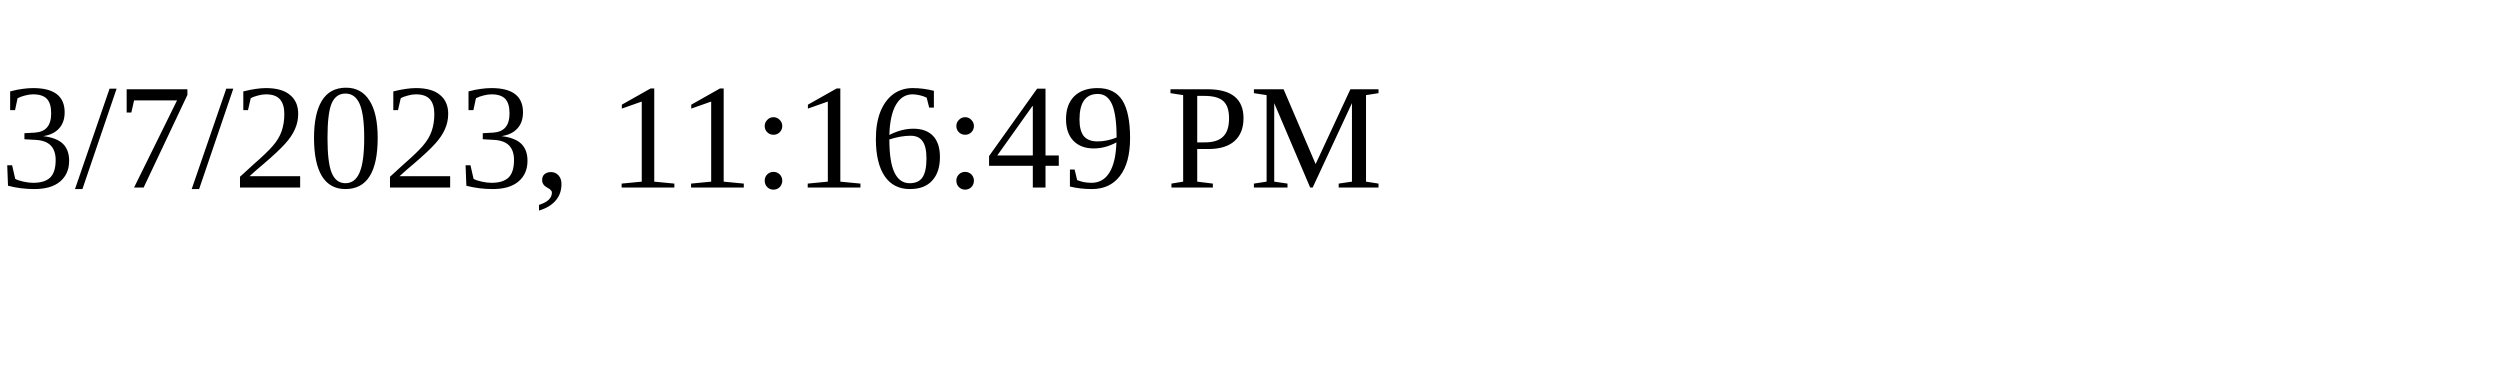
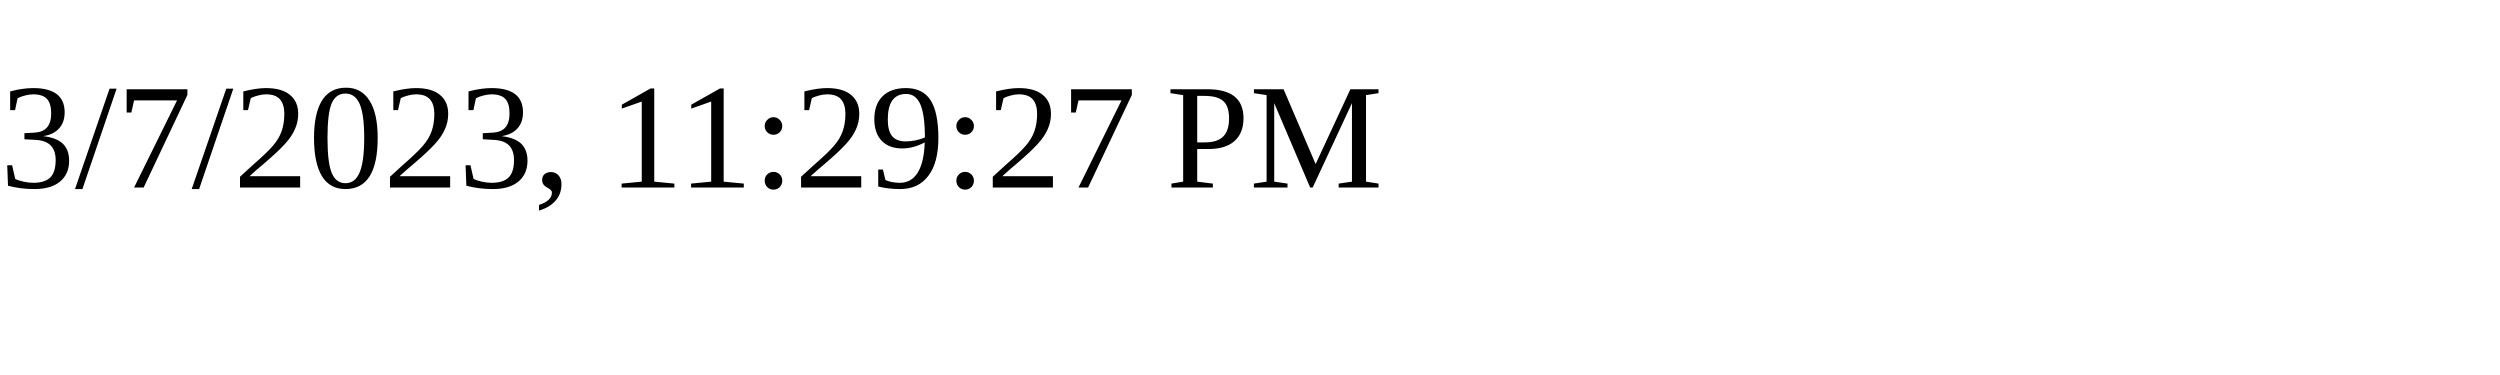
<svg xmlns="http://www.w3.org/2000/svg" height="30" width="200">
-   <text x="0" y="15">3/7/2023, 11:16:49 PM</text>
+   <text x="0" y="15">3/7/2023, 11:29:27 PM</text>
</svg>
